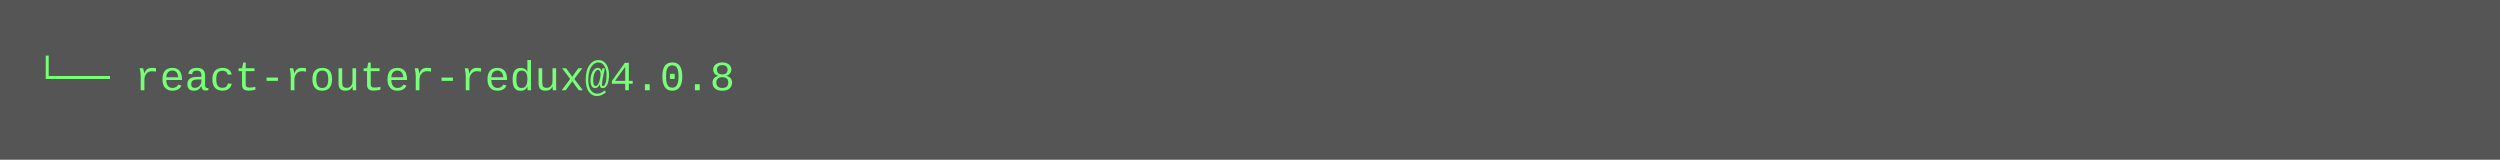
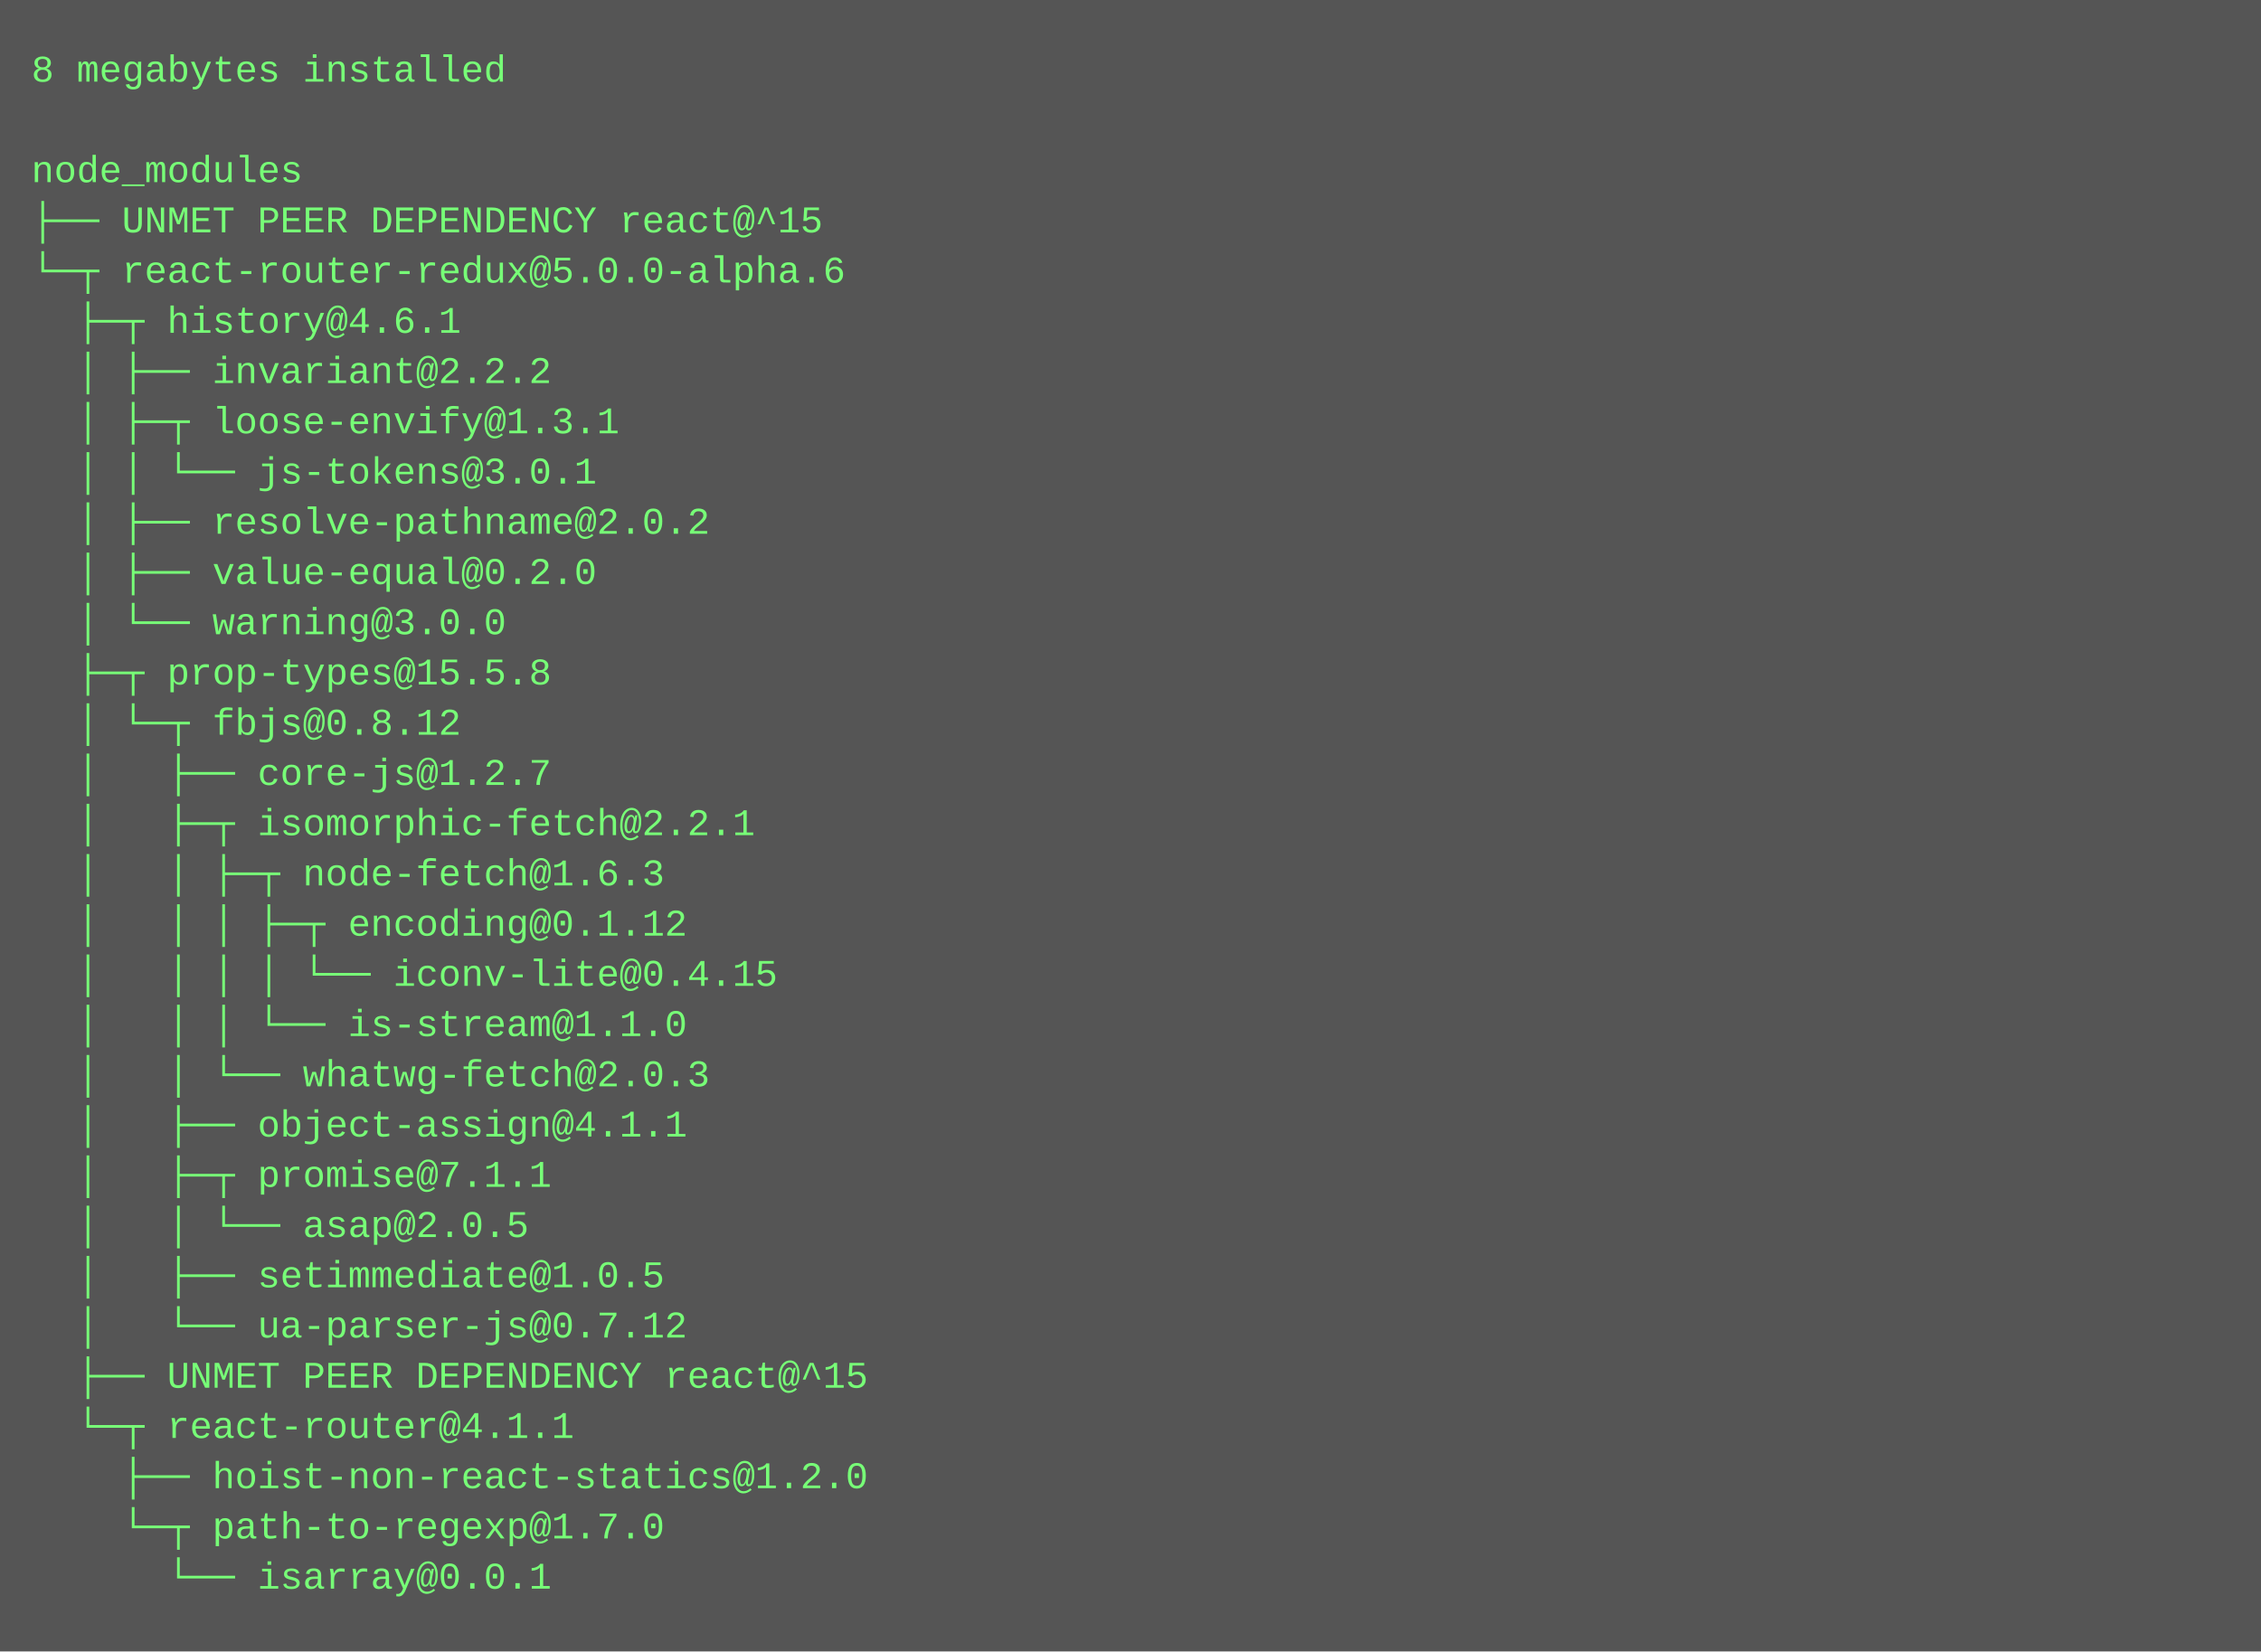
- <svg xmlns="http://www.w3.org/2000/svg" height="46" width="720">
-   <rect height="46" fill="#555" width="720" />
+ <svg xmlns="http://www.w3.org/2000/svg" height="526" width="720">
+   <rect height="526" fill="#555" width="720" />
  <text fill="#7f7" font-family="Courier New" font-size="12" xml:space="preserve">
-     <tspan x="10" y="26">└── react-router-redux@4.0.8</tspan>
+     <tspan x="10" y="26">8 megabytes installed</tspan>
+     <tspan x="10" y="42" />
+     <tspan x="10" y="58">node_modules</tspan>
+     <tspan x="10" y="74">├── UNMET PEER DEPENDENCY react@^15</tspan>
+     <tspan x="10" y="90">└─┬ react-router-redux@5.0.0-alpha.6 </tspan>
+     <tspan x="10" y="106">  ├─┬ history@4.6.1 </tspan>
+     <tspan x="10" y="122">  │ ├── invariant@2.2.2 </tspan>
+     <tspan x="10" y="138">  │ ├─┬ loose-envify@1.3.1 </tspan>
+     <tspan x="10" y="154">  │ │ └── js-tokens@3.0.1 </tspan>
+     <tspan x="10" y="170">  │ ├── resolve-pathname@2.0.2 </tspan>
+     <tspan x="10" y="186">  │ ├── value-equal@0.2.0 </tspan>
+     <tspan x="10" y="202">  │ └── warning@3.0.0 </tspan>
+     <tspan x="10" y="218">  ├─┬ prop-types@15.5.8 </tspan>
+     <tspan x="10" y="234">  │ └─┬ fbjs@0.8.12 </tspan>
+     <tspan x="10" y="250">  │   ├── core-js@1.2.7 </tspan>
+     <tspan x="10" y="266">  │   ├─┬ isomorphic-fetch@2.2.1 </tspan>
+     <tspan x="10" y="282">  │   │ ├─┬ node-fetch@1.6.3 </tspan>
+     <tspan x="10" y="298">  │   │ │ ├─┬ encoding@0.1.12 </tspan>
+     <tspan x="10" y="314">  │   │ │ │ └── iconv-lite@0.4.15 </tspan>
+     <tspan x="10" y="330">  │   │ │ └── is-stream@1.1.0 </tspan>
+     <tspan x="10" y="346">  │   │ └── whatwg-fetch@2.0.3 </tspan>
+     <tspan x="10" y="362">  │   ├── object-assign@4.1.1 </tspan>
+     <tspan x="10" y="378">  │   ├─┬ promise@7.1.1 </tspan>
+     <tspan x="10" y="394">  │   │ └── asap@2.0.5 </tspan>
+     <tspan x="10" y="410">  │   ├── setimmediate@1.0.5 </tspan>
+     <tspan x="10" y="426">  │   └── ua-parser-js@0.7.12 </tspan>
+     <tspan x="10" y="442">  ├── UNMET PEER DEPENDENCY react@^15</tspan>
+     <tspan x="10" y="458">  └─┬ react-router@4.1.1 </tspan>
+     <tspan x="10" y="474">    ├── hoist-non-react-statics@1.2.0 </tspan>
+     <tspan x="10" y="490">    └─┬ path-to-regexp@1.7.0 </tspan>
+     <tspan x="10" y="506">      └── isarray@0.0.1</tspan>
  </text>
</svg>
